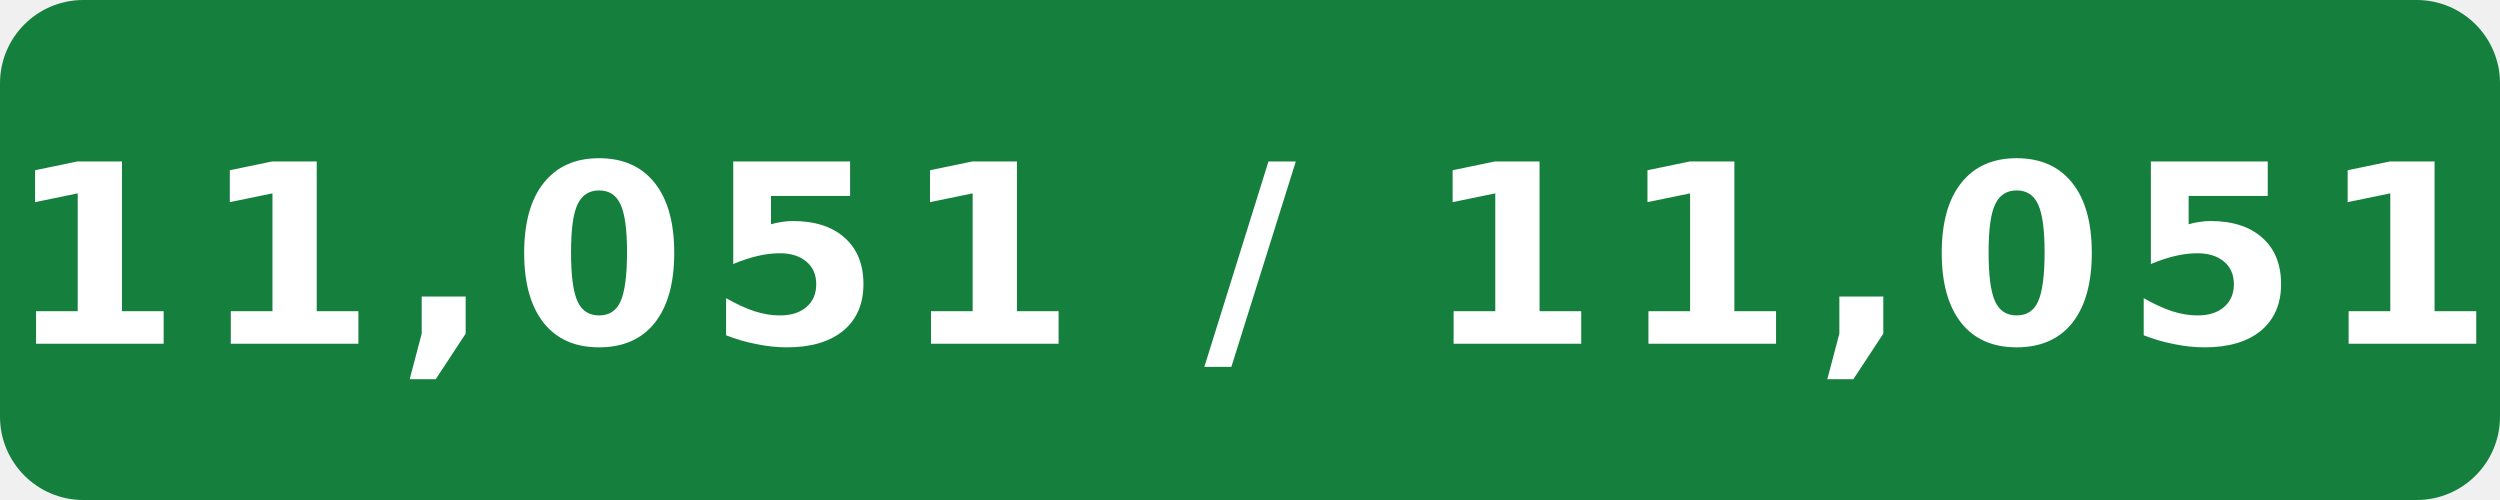
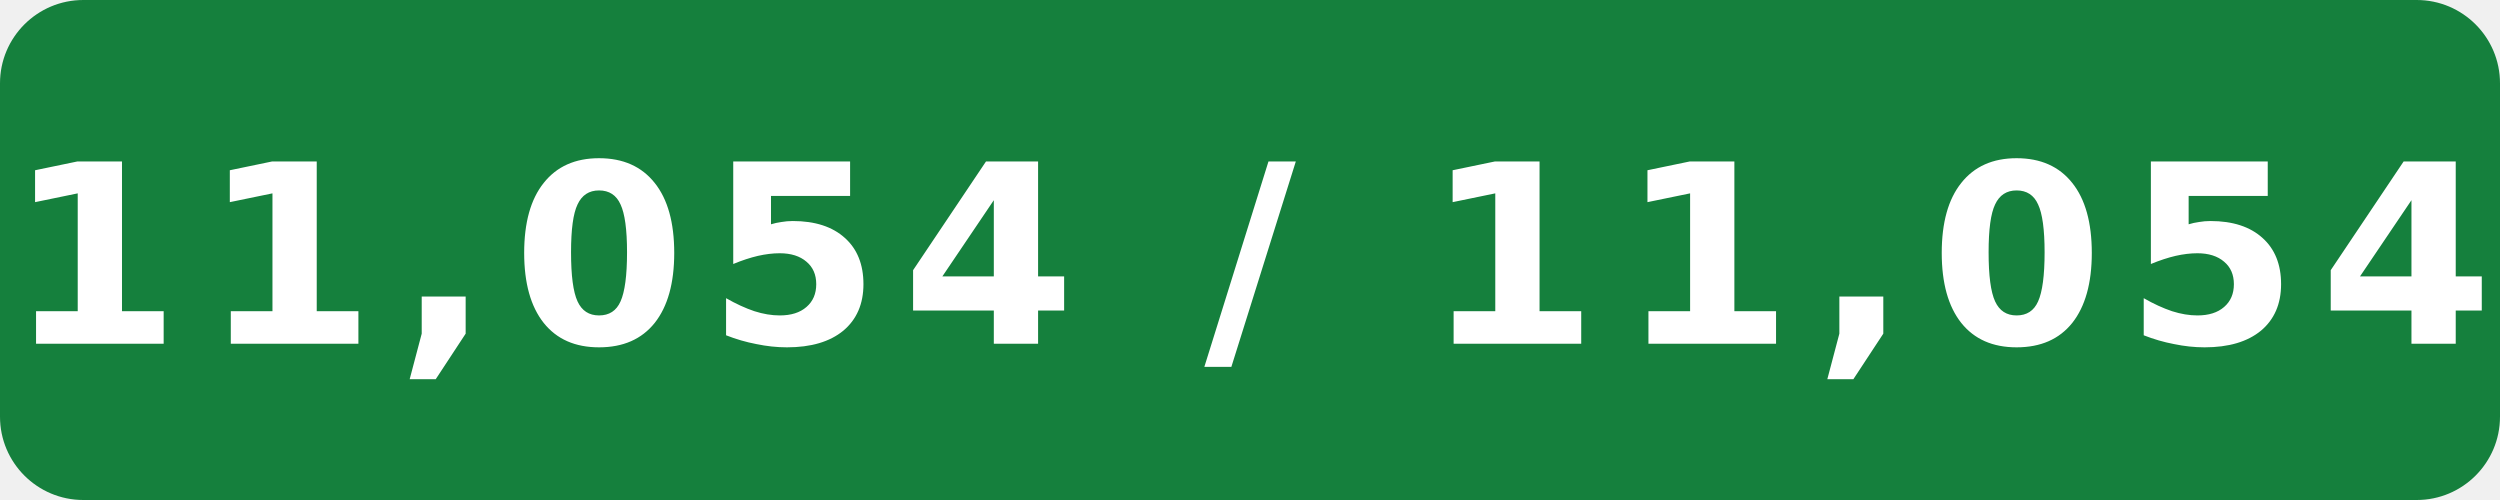
- <svg xmlns="http://www.w3.org/2000/svg" width="120" height="24" viewBox="0 0 120 24" role="img" aria-label="Internal assignment tests: 11,051 / 11,051">
+ <svg xmlns="http://www.w3.org/2000/svg" width="120" height="24" viewBox="0 0 120 24" role="img" aria-label="Internal assignment tests: 11,054 / 11,054">
  <rect width="120" height="24" rx="4" fill="#15803d" />
-   <text x="60" y="16.5" fill="#fff" text-anchor="middle" font-family="Verdana,Geneva,DejaVu Sans,sans-serif" font-size="12" font-weight="700" letter-spacing="1" textLength="108" lengthAdjust="spacingAndGlyphs">11,051 / 11,051</text>
+   <text x="60" y="16.5" fill="#fff" text-anchor="middle" font-family="Verdana,Geneva,DejaVu Sans,sans-serif" font-size="12" font-weight="700" letter-spacing="1" textLength="108" lengthAdjust="spacingAndGlyphs">11,054 / 11,054</text>
</svg>
